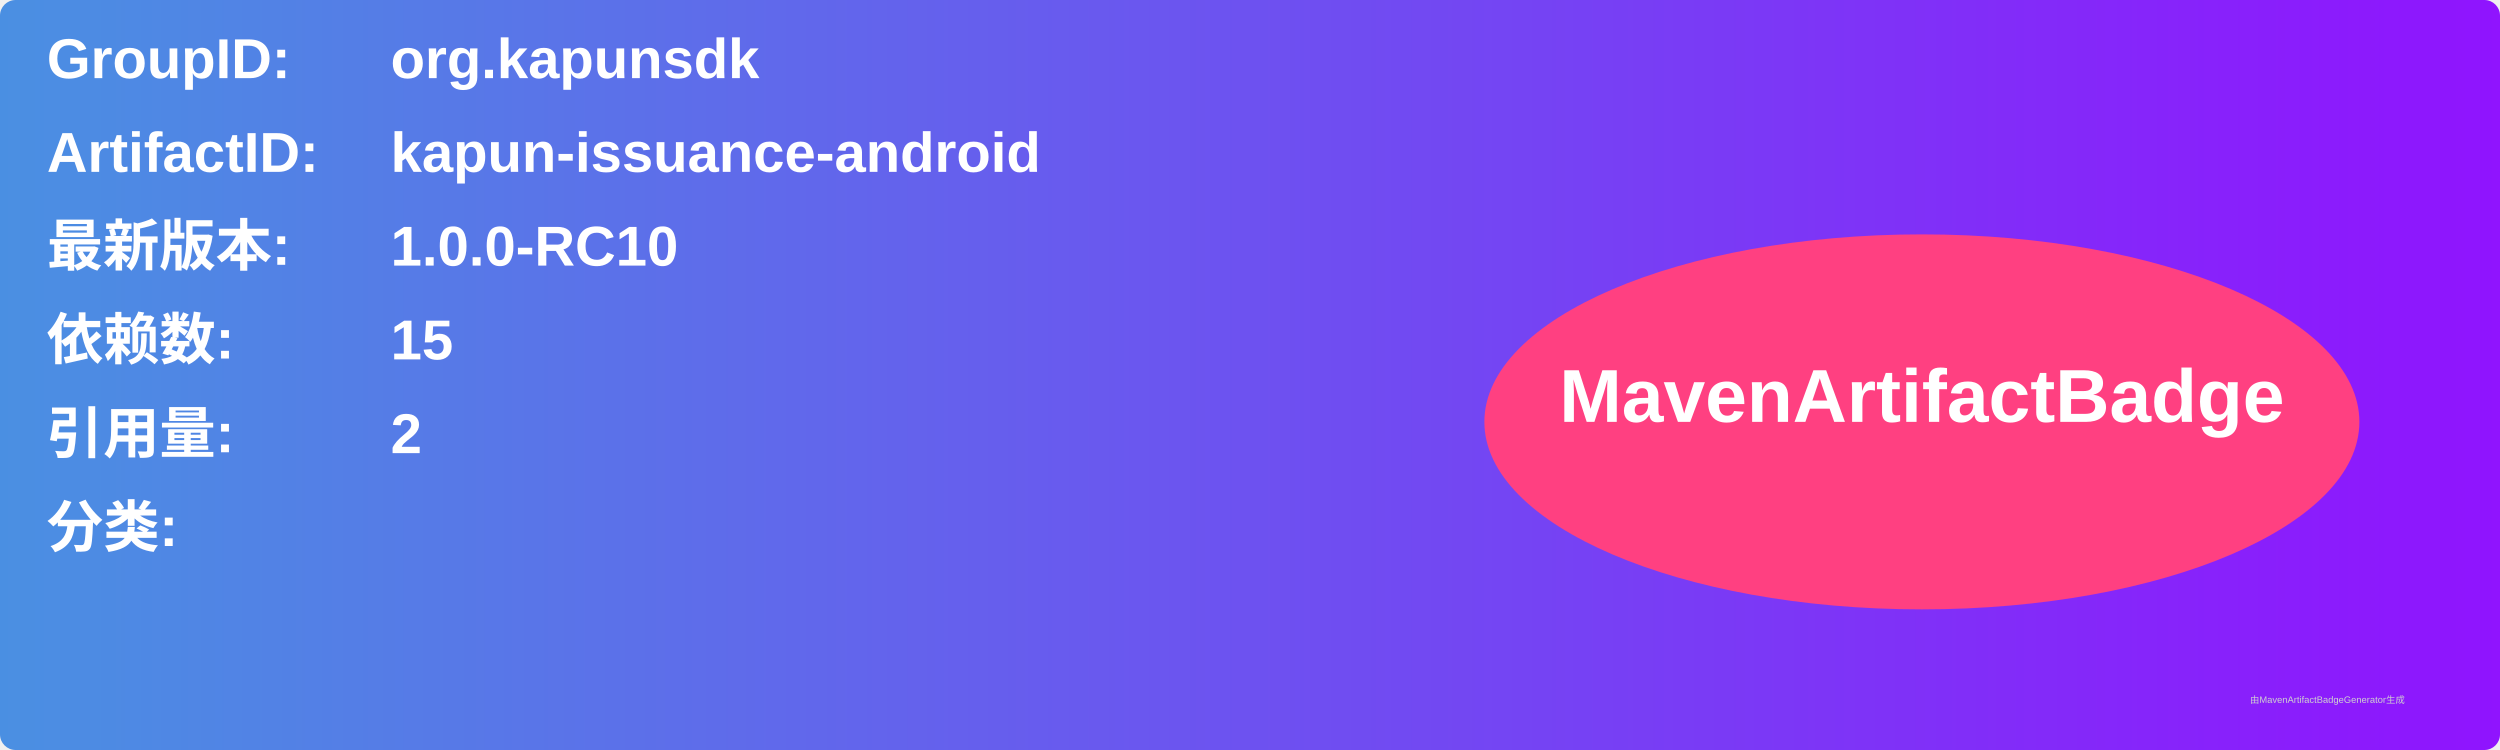
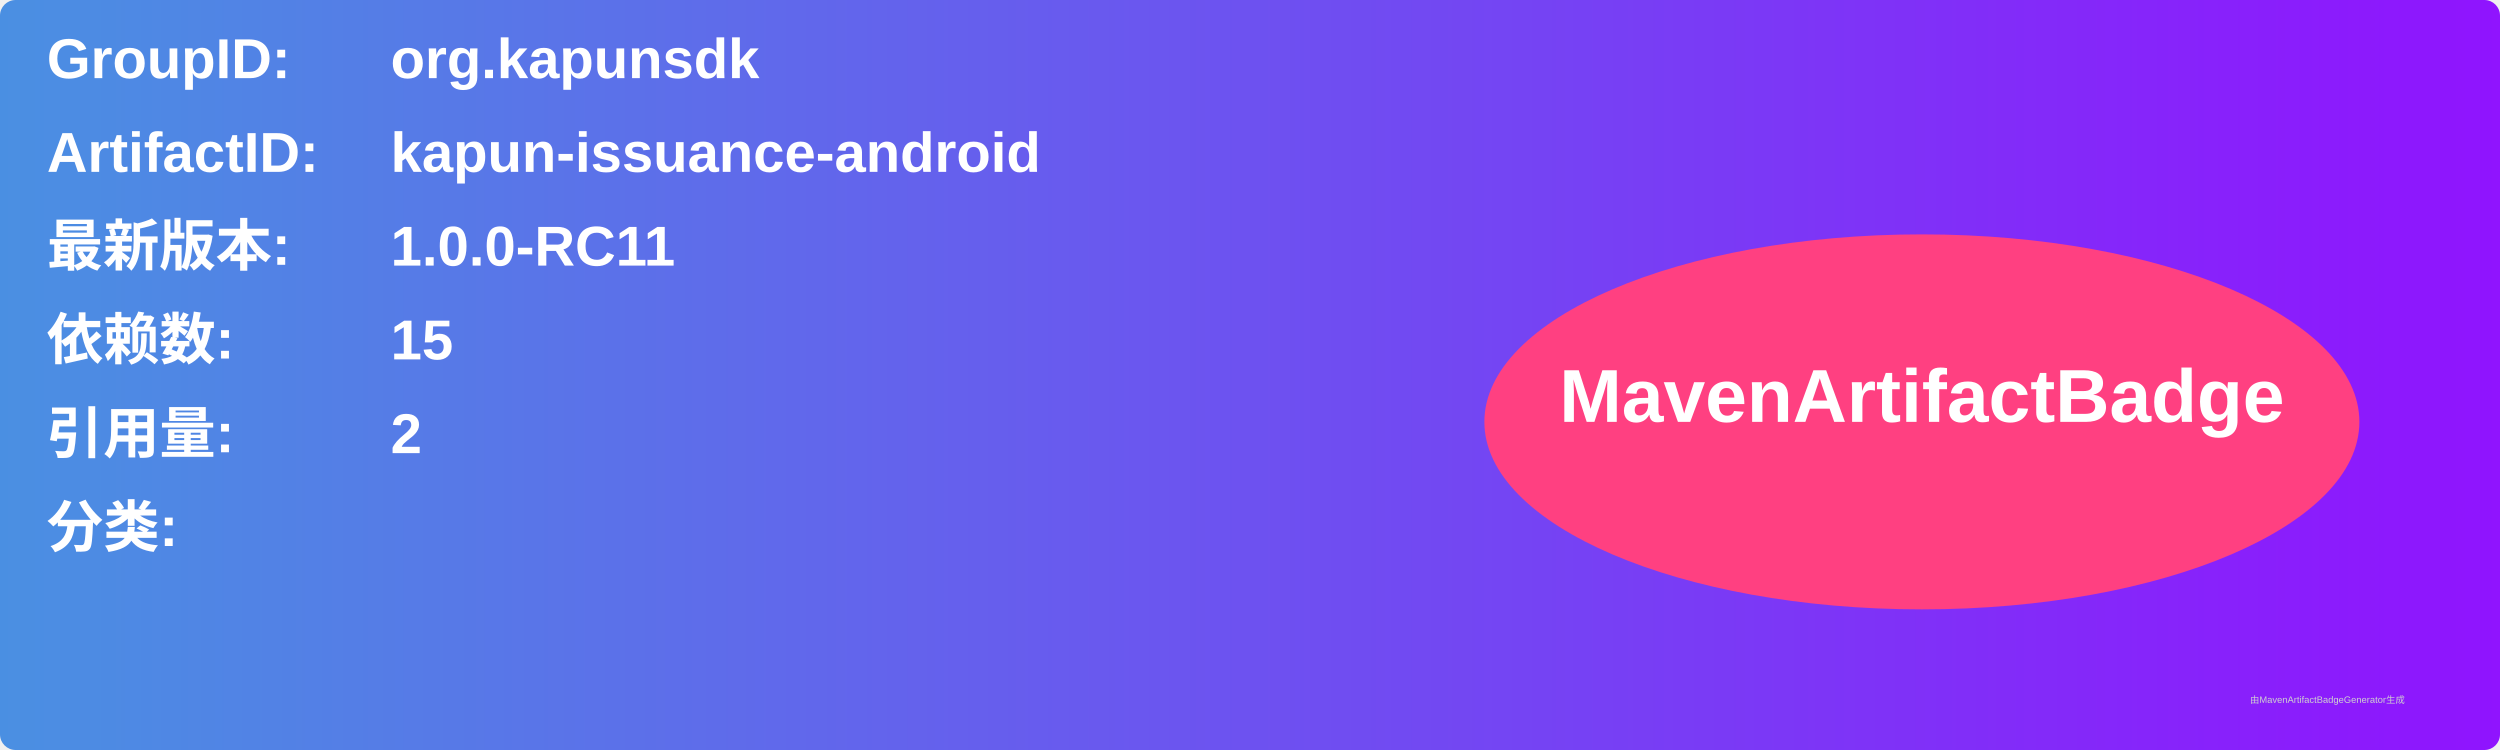
<svg xmlns="http://www.w3.org/2000/svg" width="800" height="240" viewBox="0 0 800 240">
  <linearGradient id="grad" x1="0%" y1="0%" x2="100%" y2="0%">
    <stop offset="0%" stop-color="#4a90e2" />
    <stop offset="100%" stop-color="#9013fe" />
  </linearGradient>
  <rect width="100%" height="100%" rx="5" ry="5" fill="url(#grad)" />
  <g transform="translate(15, 15)">
    <text x="0" y="10" font-family="Arial" font-size="18" fill="white" font-weight="bold" width="260">GroupID:</text>
    <text x="110" y="10" font-family="Arial" font-size="18" fill="white" font-weight="bold" width="460">org.kapunsdk</text>
    <text x="0" y="40" font-family="Arial" font-size="18" fill="white" font-weight="bold" width="260">ArtifactID:</text>
    <text x="110" y="40" font-family="Arial" font-size="18" fill="white" font-weight="bold" width="460">kapun-issuance-android</text>
    <text x="0" y="70" font-family="Arial" font-size="18" fill="white" font-weight="bold">最新版本:</text>
    <text x="110" y="70" font-family="Arial" font-size="18" fill="white" font-weight="bold">
-       <tspan font-weight="bold">1.0.0-RC10</tspan>
+       <tspan font-weight="bold">1.0.0-RC11</tspan>
    </text>
    <text x="0" y="100" font-family="Arial" font-size="18" fill="white" font-weight="bold">依赖数: </text>
    <text x="110" y="100" font-family="Arial" font-size="18" fill="white">
      <tspan font-weight="bold">15</tspan>
    </text>
    <text x="0" y="130" font-family="Arial" font-size="18" fill="white" font-weight="bold">引用量: </text>
    <text x="110" y="130" font-family="Arial" font-size="18" fill="white">
      <tspan font-weight="bold">2</tspan>
    </text>
    <text x="0" y="160" font-family="Arial" font-size="18" fill="white" font-weight="bold">分类:</text>
    <text x="10" y="190" font-family="Arial" font-size="10" fill="white">
      <tspan font-weight="bold" />
    </text>
    <ellipse cx="600" cy="120" rx="140" ry="60" fill="#ff4081" />
    <text x="600" y="120" text-anchor="middle" font-family="Arial" font-size="24" fill="white" font-weight="bold">MavenArtifactBadge</text>
  </g>
  <text x="720" y="225" font-family="Arial" font-size="3" fill="#d0d0d0">由MavenArtifactBadgeGenerator生成</text>
</svg>
